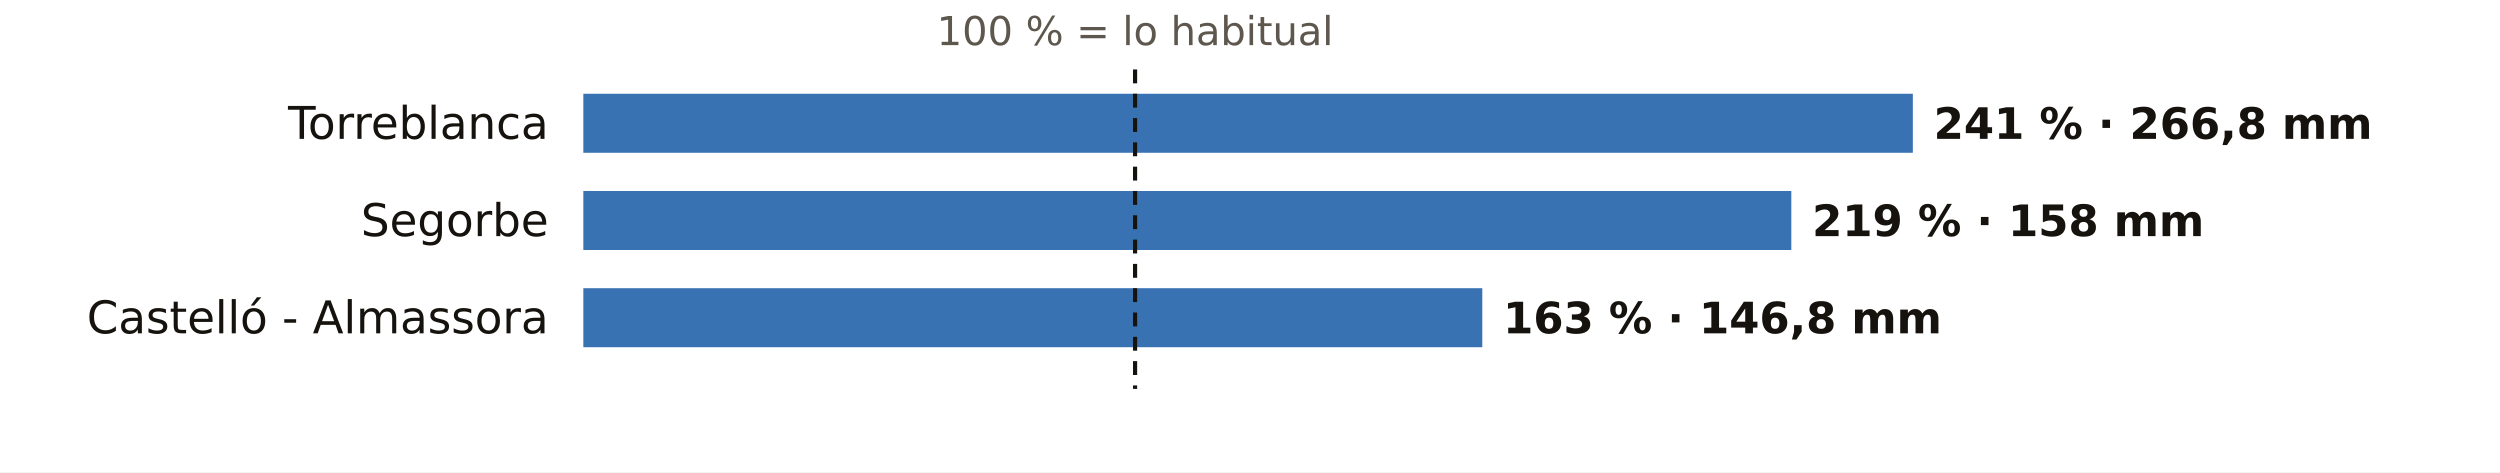
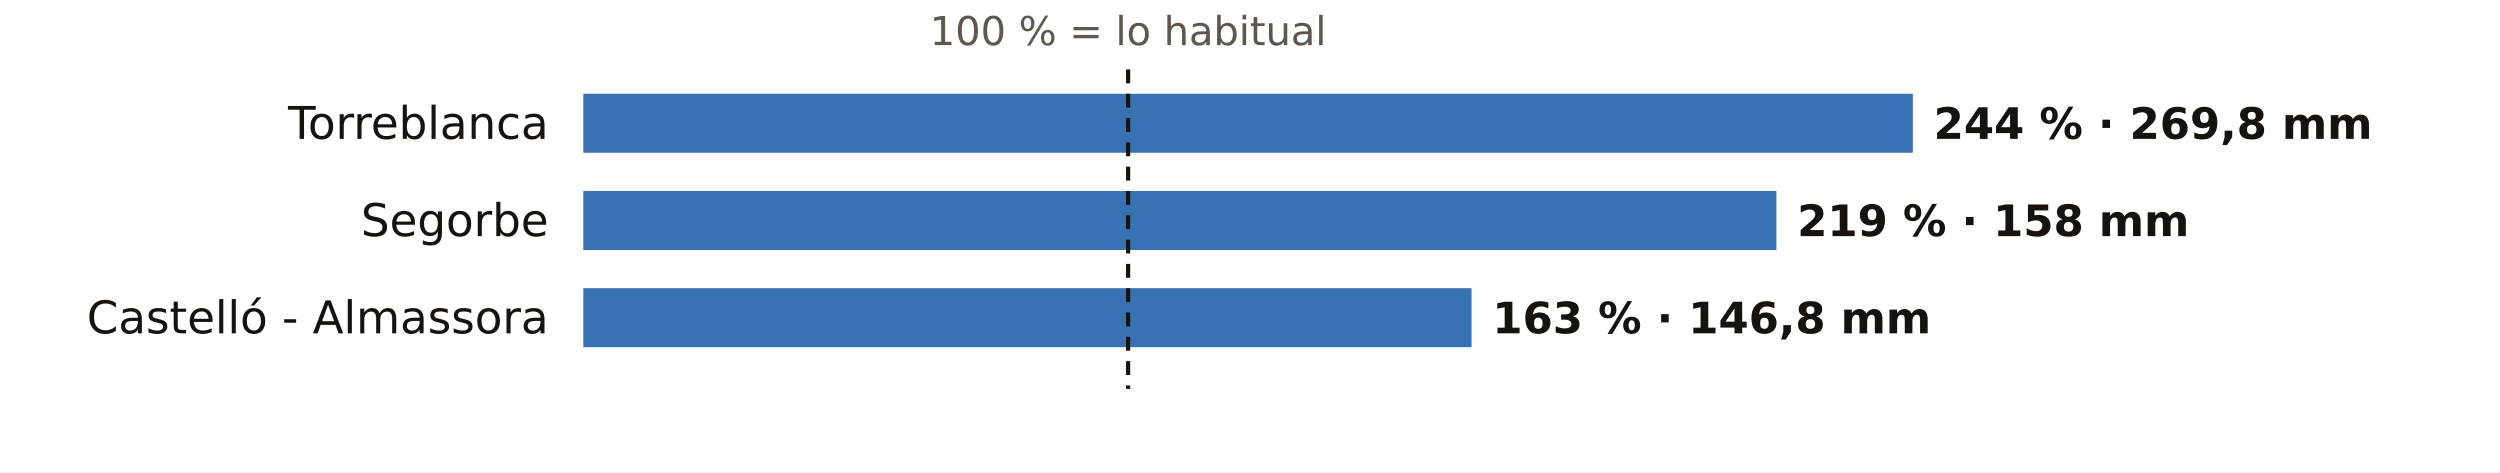
<svg xmlns="http://www.w3.org/2000/svg" viewBox="0 0 720 136" width="720" height="136" role="img" aria-label="El otoño en los pluviómetros de AEMET de Castellón: % de lo habitual">
  <rect width="720" height="136" fill="#FFFFFF" />
-   <text x="326.9" y="13.0" font-size="11.5" fill="#5E574E" text-anchor="middle" font-weight="400" font-family="Public Sans, DejaVu Sans, Arial, sans-serif">100 % = lo habitual</text>
+   <text x="324.9" y="13.0" font-size="11.5" fill="#5E574E" text-anchor="middle" font-weight="400" font-family="Public Sans, DejaVu Sans, Arial, sans-serif">100 % = lo habitual</text>
  <text x="158.0" y="40.0" font-size="13" fill="#16130F" text-anchor="end" font-weight="500" font-family="Public Sans, DejaVu Sans, Arial, sans-serif">Torreblanca</text>
  <rect x="168" y="27" width="382.9" height="17" fill="#1F5FA8" opacity="0.88" />
-   <text x="556.9" y="40.0" font-size="12.5" fill="#16130F" text-anchor="start" font-weight="600" font-family="Public Sans, DejaVu Sans, Arial, sans-serif">241 % · 266,8 mm</text>
+   <text x="556.9" y="40.0" font-size="12.5" fill="#16130F" text-anchor="start" font-weight="600" font-family="Public Sans, DejaVu Sans, Arial, sans-serif">244 % · 269,8 mm</text>
  <text x="158.0" y="68.0" font-size="13" fill="#16130F" text-anchor="end" font-weight="500" font-family="Public Sans, DejaVu Sans, Arial, sans-serif">Segorbe</text>
-   <rect x="168" y="55" width="347.9" height="17" fill="#1F5FA8" opacity="0.88" />
-   <text x="521.9" y="68.0" font-size="12.5" fill="#16130F" text-anchor="start" font-weight="600" font-family="Public Sans, DejaVu Sans, Arial, sans-serif">219 % · 158 mm</text>
+   <rect x="168" y="55" width="343.6" height="17" fill="#1F5FA8" opacity="0.88" />
+   <text x="517.6" y="68.0" font-size="12.5" fill="#16130F" text-anchor="start" font-weight="600" font-family="Public Sans, DejaVu Sans, Arial, sans-serif">219 % · 158 mm</text>
  <text x="158.0" y="96.0" font-size="13" fill="#16130F" text-anchor="end" font-weight="500" font-family="Public Sans, DejaVu Sans, Arial, sans-serif">Castelló - Almassora</text>
-   <rect x="168" y="83" width="258.9" height="17" fill="#1F5FA8" opacity="0.88" />
-   <text x="432.9" y="96.0" font-size="12.5" fill="#16130F" text-anchor="start" font-weight="600" font-family="Public Sans, DejaVu Sans, Arial, sans-serif">163 % · 146,8 mm</text>
-   <line x1="326.9" x2="326.9" y1="20" y2="112" stroke="#16130F" stroke-width="1.2" stroke-dasharray="4 3" />
+   <rect x="168" y="83" width="255.8" height="17" fill="#1F5FA8" opacity="0.88" />
+   <text x="429.8" y="96.0" font-size="12.5" fill="#16130F" text-anchor="start" font-weight="600" font-family="Public Sans, DejaVu Sans, Arial, sans-serif">163 % · 146,8 mm</text>
+   <line x1="324.9" x2="324.9" y1="20" y2="112" stroke="#16130F" stroke-width="1.2" stroke-dasharray="4 3" />
</svg>
